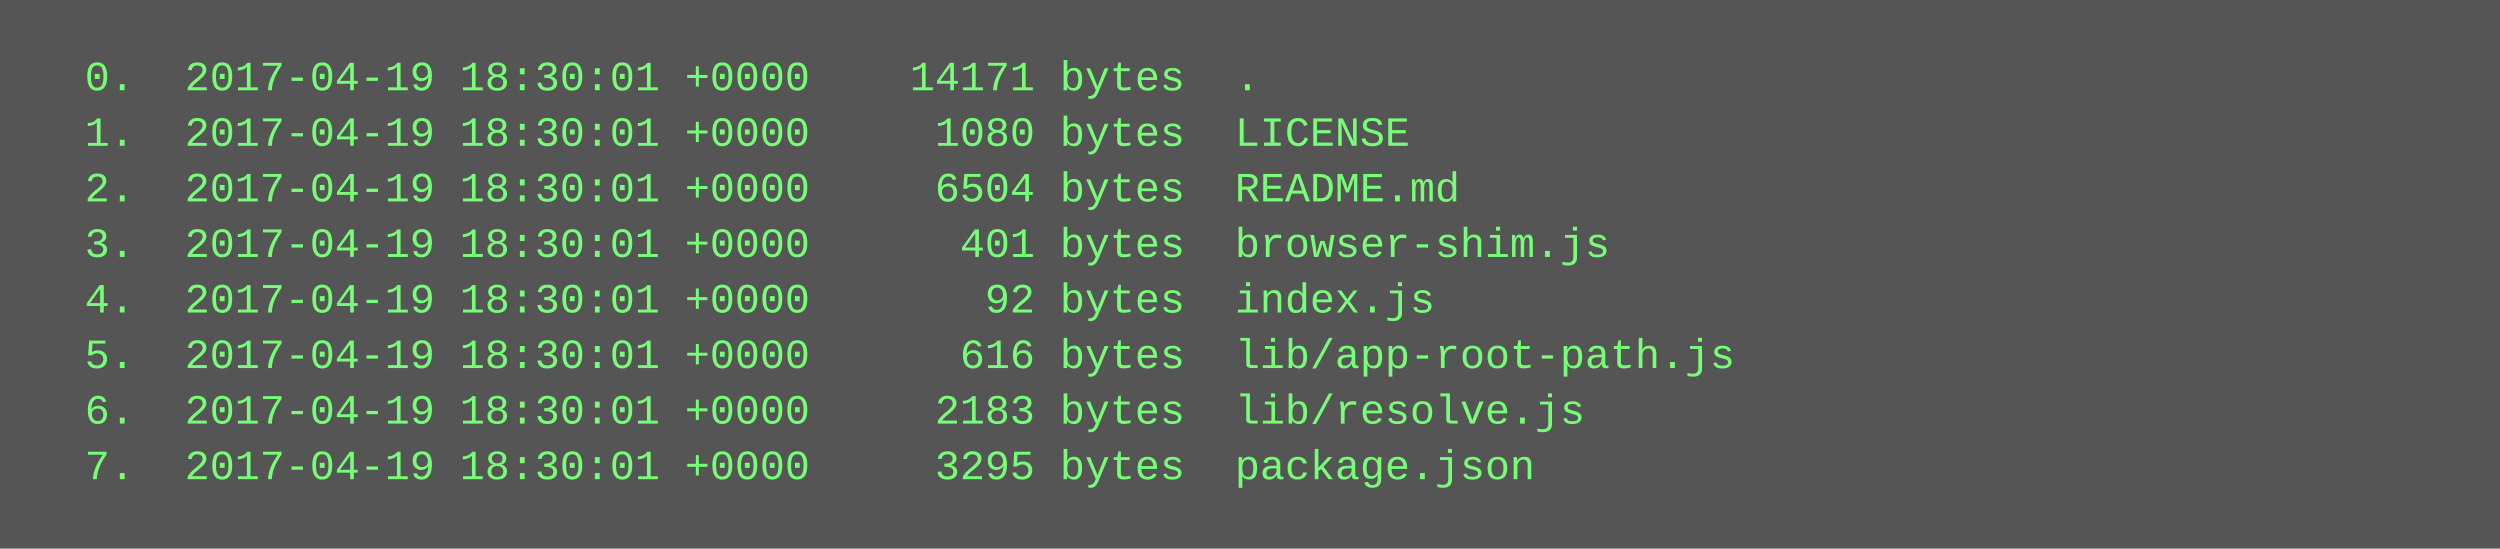
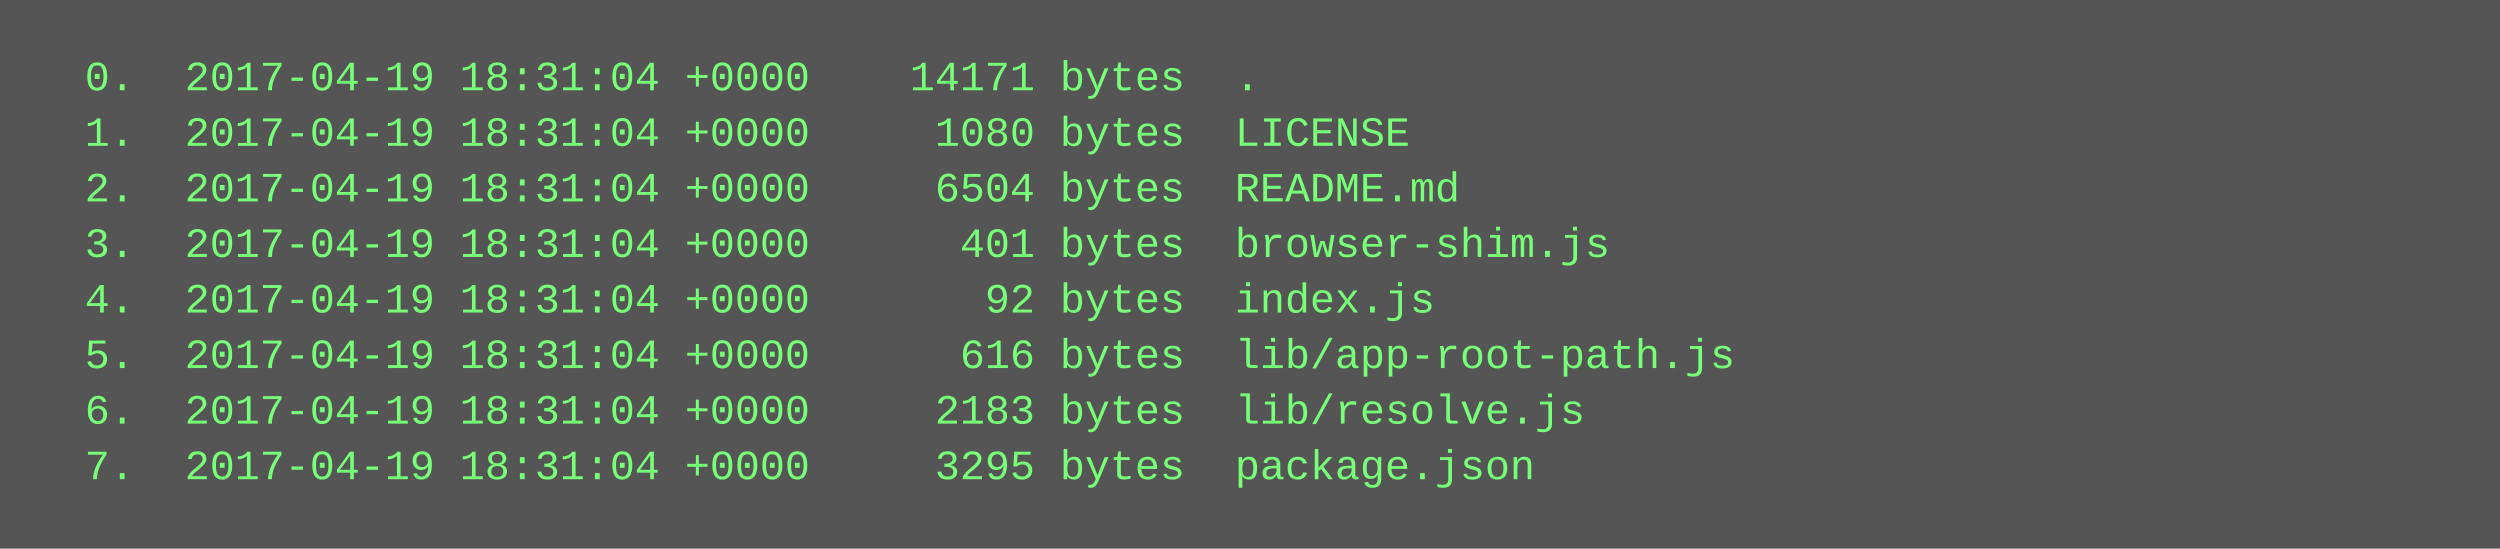
<svg xmlns="http://www.w3.org/2000/svg" height="158" width="720">
  <rect height="158" fill="#555" width="720" />
  <text fill="#7f7" font-family="Courier New" font-size="12" xml:space="preserve">
-     <tspan x="10" y="26">  0.  2017-04-19 18:30:01 +0000    14171 bytes  .</tspan>
-     <tspan x="10" y="42">  1.  2017-04-19 18:30:01 +0000     1080 bytes  LICENSE</tspan>
-     <tspan x="10" y="58">  2.  2017-04-19 18:30:01 +0000     6504 bytes  README.md</tspan>
-     <tspan x="10" y="74">  3.  2017-04-19 18:30:01 +0000      401 bytes  browser-shim.js</tspan>
-     <tspan x="10" y="90">  4.  2017-04-19 18:30:01 +0000       92 bytes  index.js</tspan>
-     <tspan x="10" y="106">  5.  2017-04-19 18:30:01 +0000      616 bytes  lib/app-root-path.js</tspan>
-     <tspan x="10" y="122">  6.  2017-04-19 18:30:01 +0000     2183 bytes  lib/resolve.js</tspan>
-     <tspan x="10" y="138">  7.  2017-04-19 18:30:01 +0000     3295 bytes  package.json</tspan>
+     <tspan x="10" y="26">  0.  2017-04-19 18:31:04 +0000    14171 bytes  .</tspan>
+     <tspan x="10" y="42">  1.  2017-04-19 18:31:04 +0000     1080 bytes  LICENSE</tspan>
+     <tspan x="10" y="58">  2.  2017-04-19 18:31:04 +0000     6504 bytes  README.md</tspan>
+     <tspan x="10" y="74">  3.  2017-04-19 18:31:04 +0000      401 bytes  browser-shim.js</tspan>
+     <tspan x="10" y="90">  4.  2017-04-19 18:31:04 +0000       92 bytes  index.js</tspan>
+     <tspan x="10" y="106">  5.  2017-04-19 18:31:04 +0000      616 bytes  lib/app-root-path.js</tspan>
+     <tspan x="10" y="122">  6.  2017-04-19 18:31:04 +0000     2183 bytes  lib/resolve.js</tspan>
+     <tspan x="10" y="138">  7.  2017-04-19 18:31:04 +0000     3295 bytes  package.json</tspan>
  </text>
</svg>
